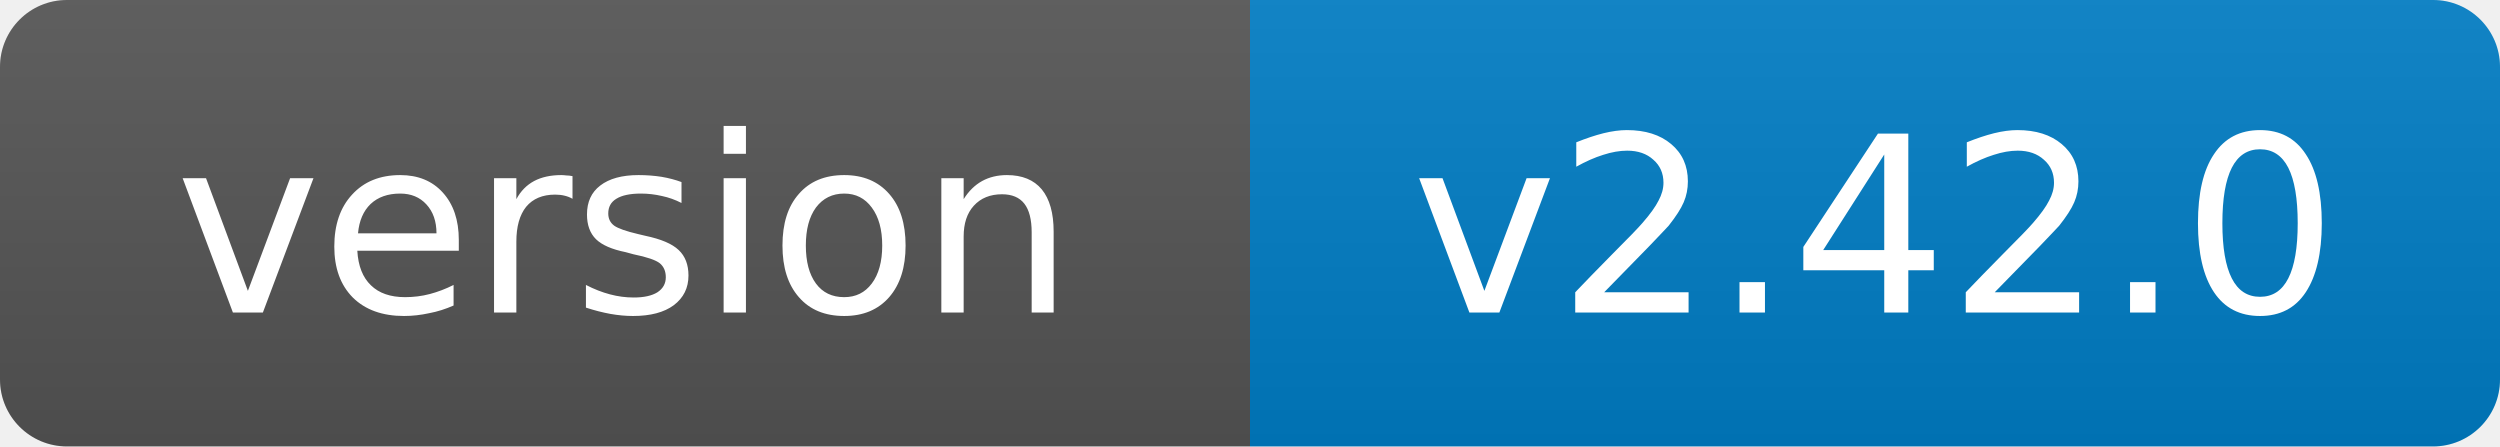
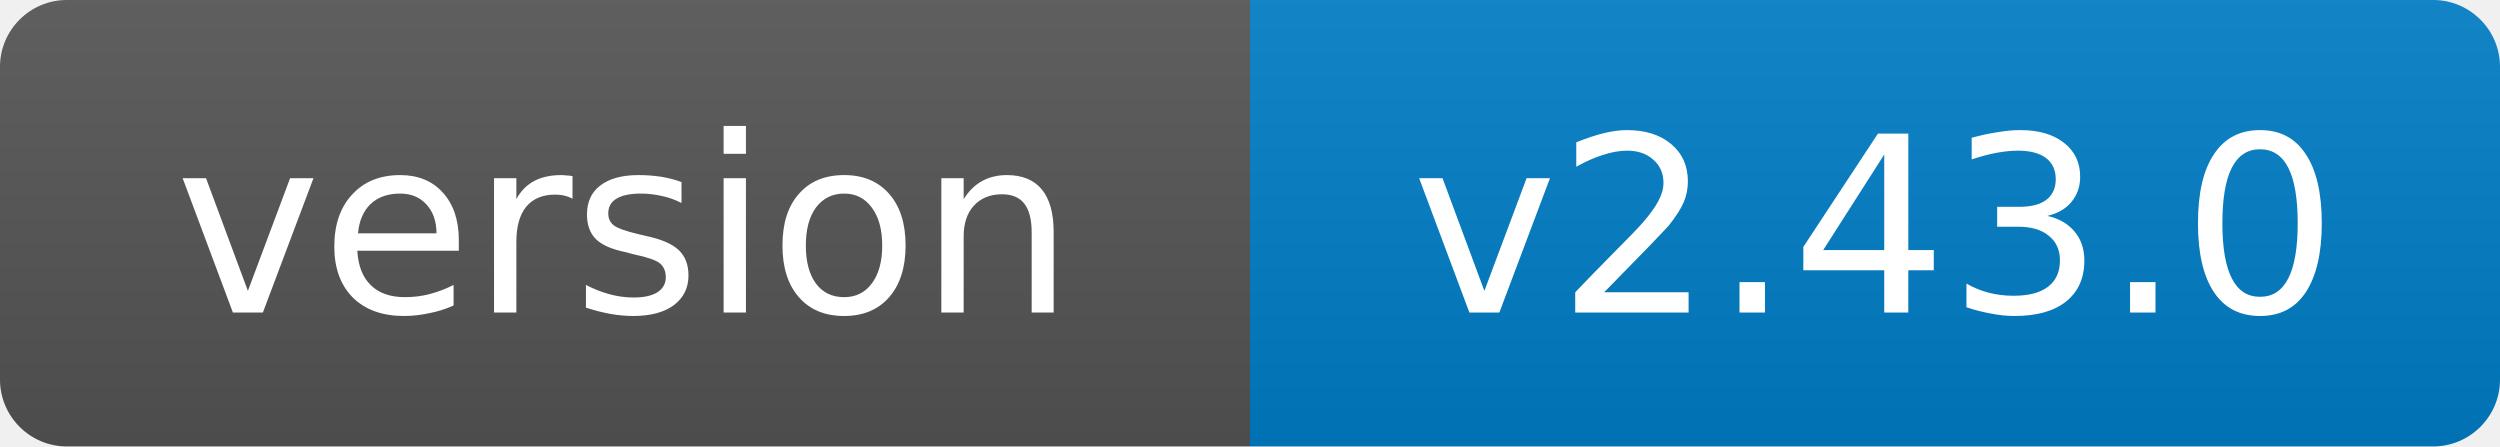
- <svg xmlns="http://www.w3.org/2000/svg" width="112" height="20" role="img" aria-label="version: v2.42.0">
+ <svg xmlns="http://www.w3.org/2000/svg" width="112" height="20" role="img" aria-label="version: v2.43.0">
  <linearGradient id="s" x2="0" y2="100%">
    <stop offset="0" stop-color="#bbb" stop-opacity=".1" />
    <stop offset="1" stop-opacity=".1" />
  </linearGradient>
  <clipPath id="r">
    <rect width="112" height="20" rx="3" fill="#fff" />
  </clipPath>
  <g clip-path="url(#r)">
    <rect width="56" height="20" fill="#555" />
    <rect x="56" width="56" height="20" fill="#007ec6" />
    <rect width="112" height="20" fill="url(#s)" />
  </g>
  <g fill="#fff" text-anchor="middle" font-family="Verdana,Geneva,DejaVu Sans,sans-serif" font-size="11">
    <text x="28.0" y="14">version</text>
-     <text x="84.0" y="14">v2.42.0</text>
+     <text x="84.0" y="14">v2.43.0</text>
  </g>
</svg>
